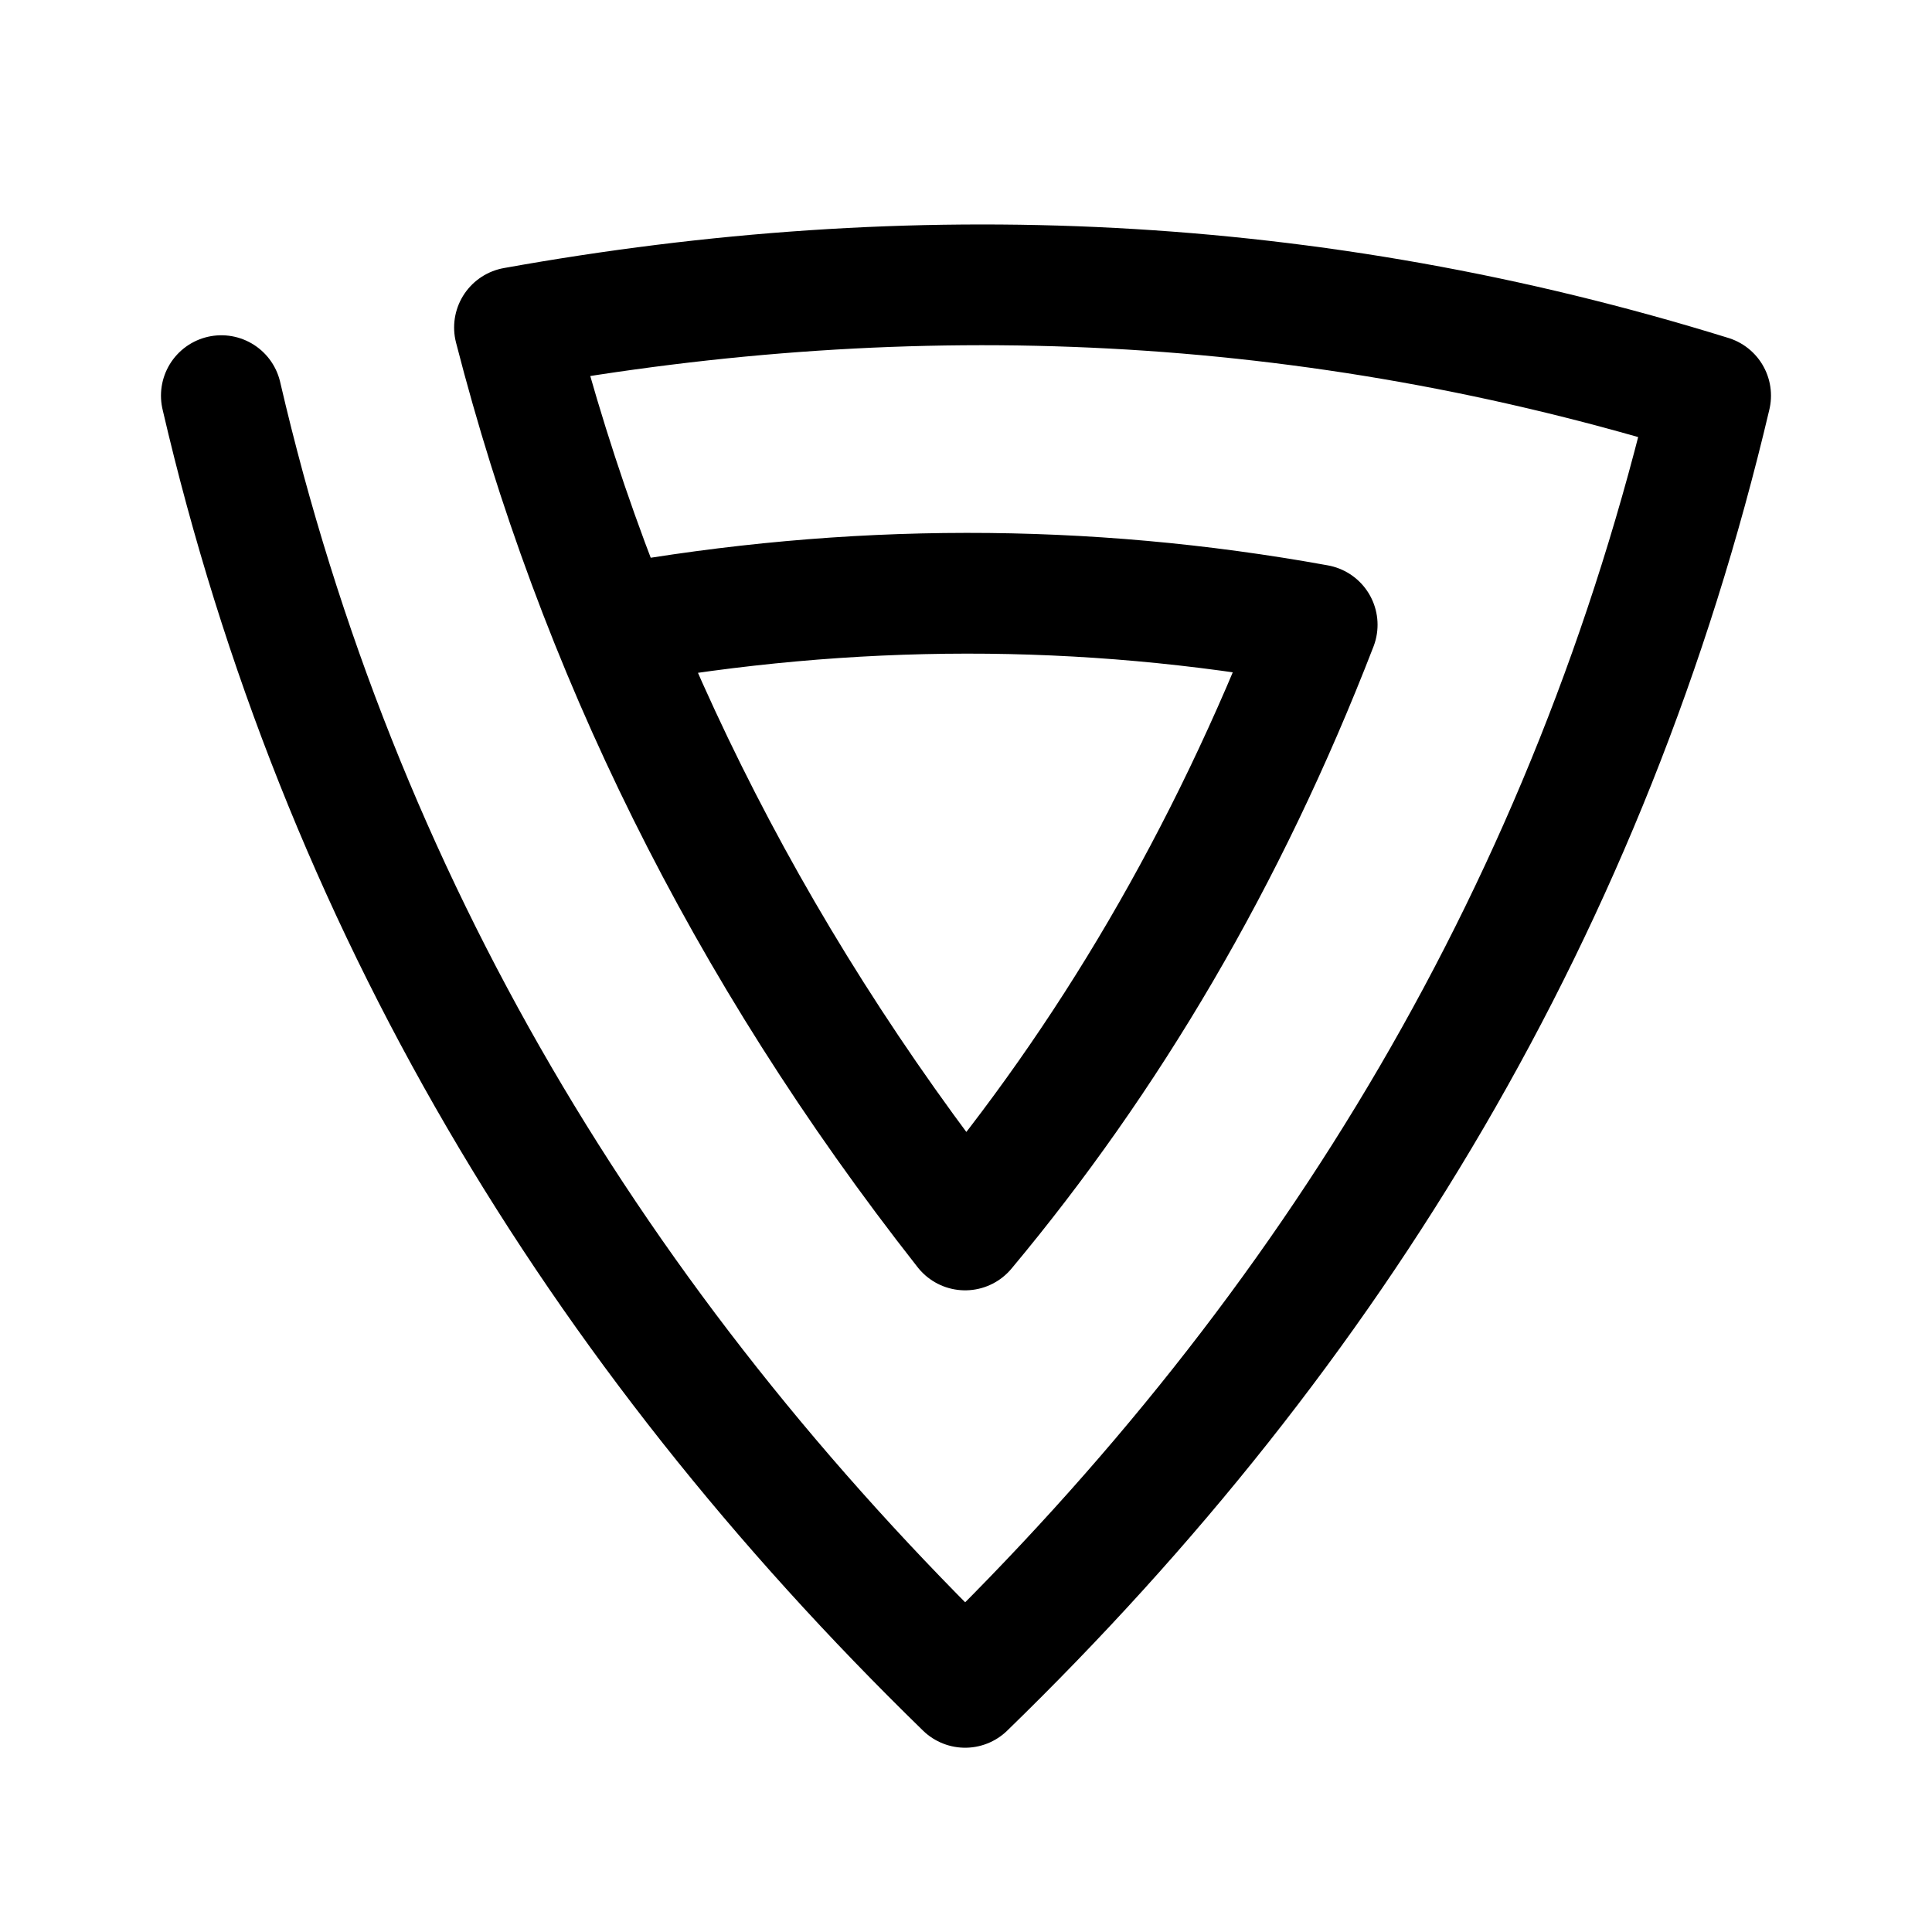
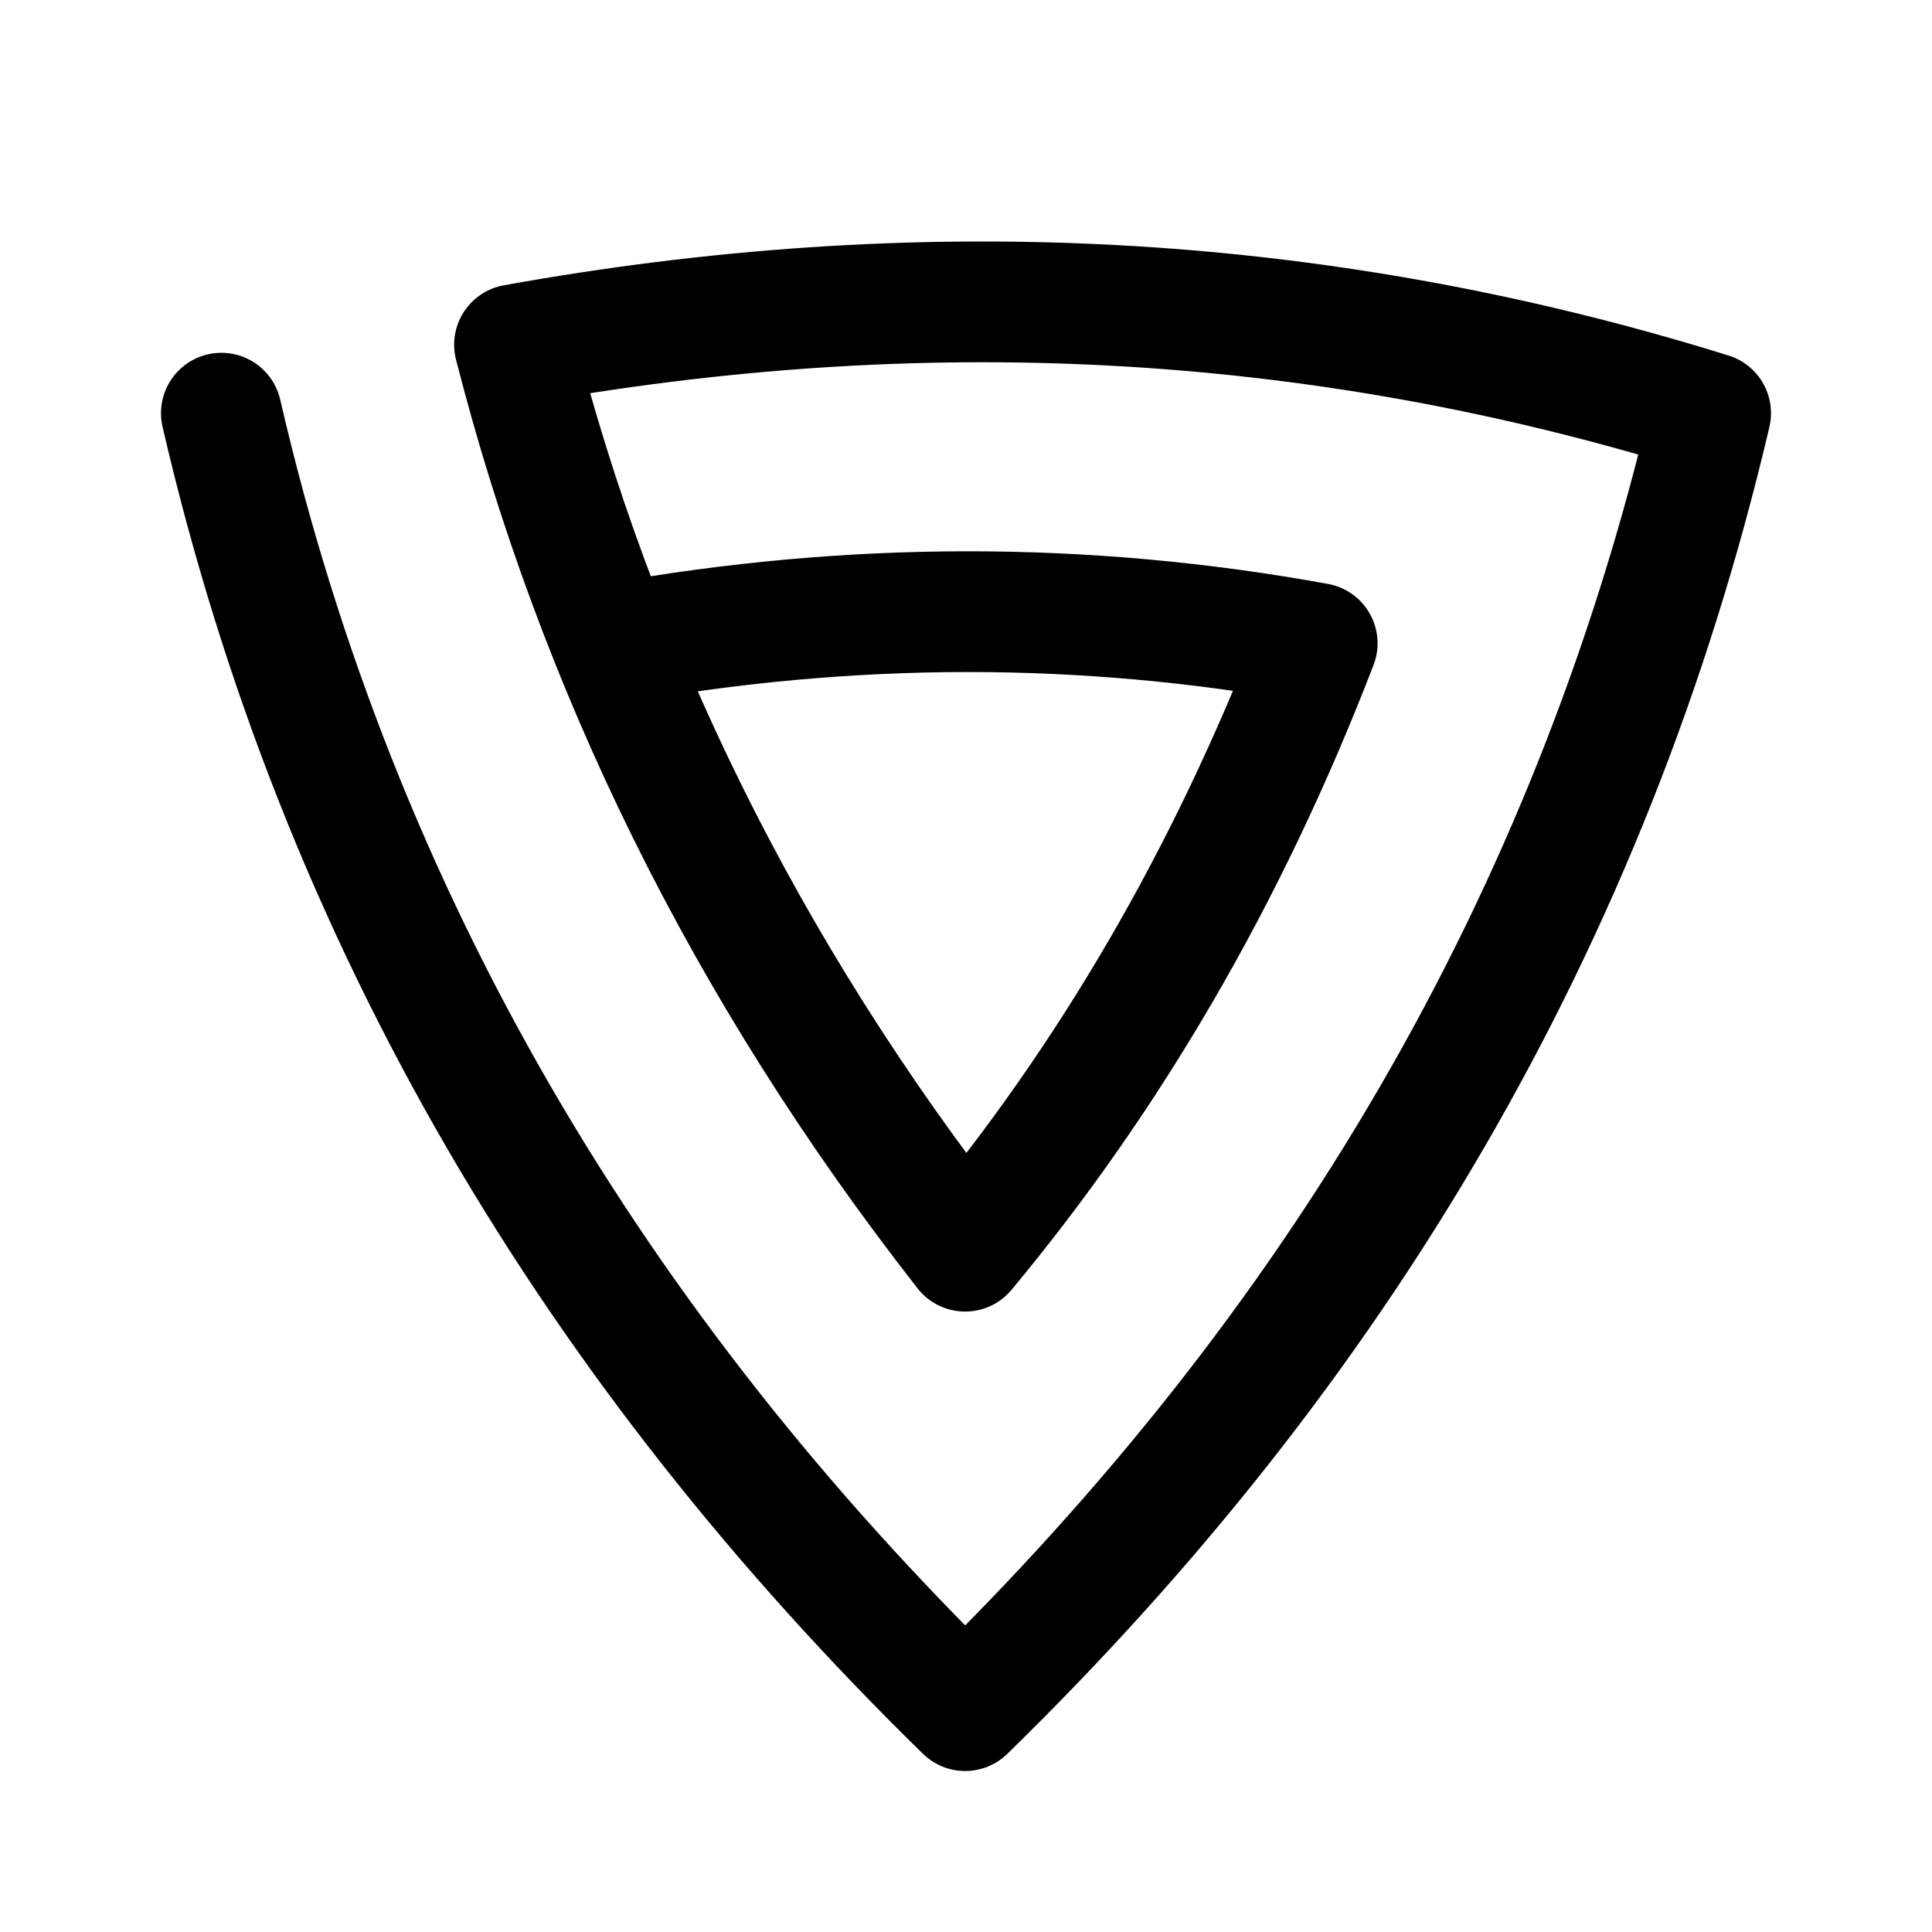
- <svg xmlns="http://www.w3.org/2000/svg" width="192" height="192" fill="none">
-   <path stroke="#000" stroke-linecap="round" stroke-linejoin="round" stroke-width="12" d="M21.997 39.319c11.724 50.468 37.266 92.67 73.916 128.368 36.737-35.698 62.192-77.9 74.086-128.368-39.711-12.31-79.249-13.894-118.87-6.773 8.134 31.654 22.742 61.637 44.784 89.685 14.173-16.971 25.977-36.843 34.987-60.14-23.267-4.222-46.447-4.135-69.713 0" />
+ <svg xmlns="http://www.w3.org/2000/svg" width="192" height="192" viewBox="0 0 192 192" fill="none">
+   <path d="M22 41.061C33.724 91.754 59.266 134.144 95.915 170 132.651 134.144 158.106 91.754 170 41.061c-39.711-12.364-79.248-13.955-118.868-6.803 8.134 31.795 22.741 61.91 44.783 90.084 14.173-17.046 25.976-37.007 34.986-60.408-23.266-4.24-46.445-4.153-69.712 0" stroke="#000" stroke-width="12" stroke-linecap="round" stroke-linejoin="round" />
</svg>
